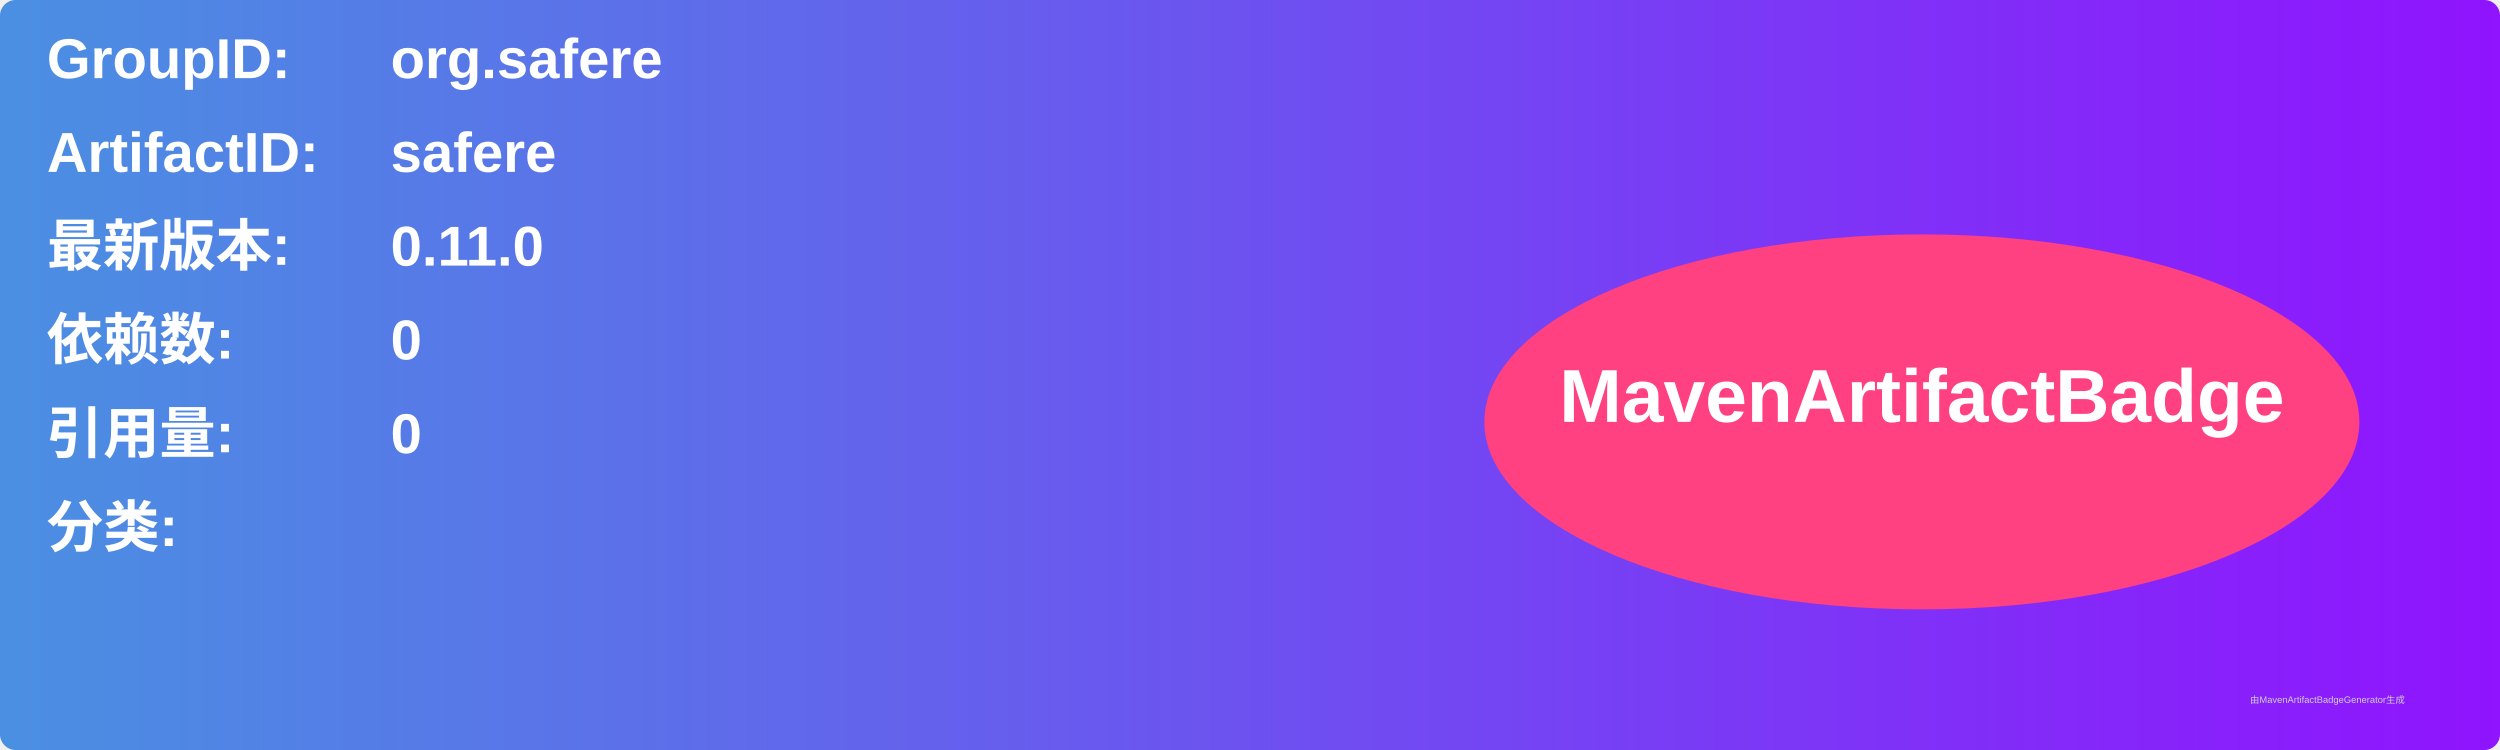
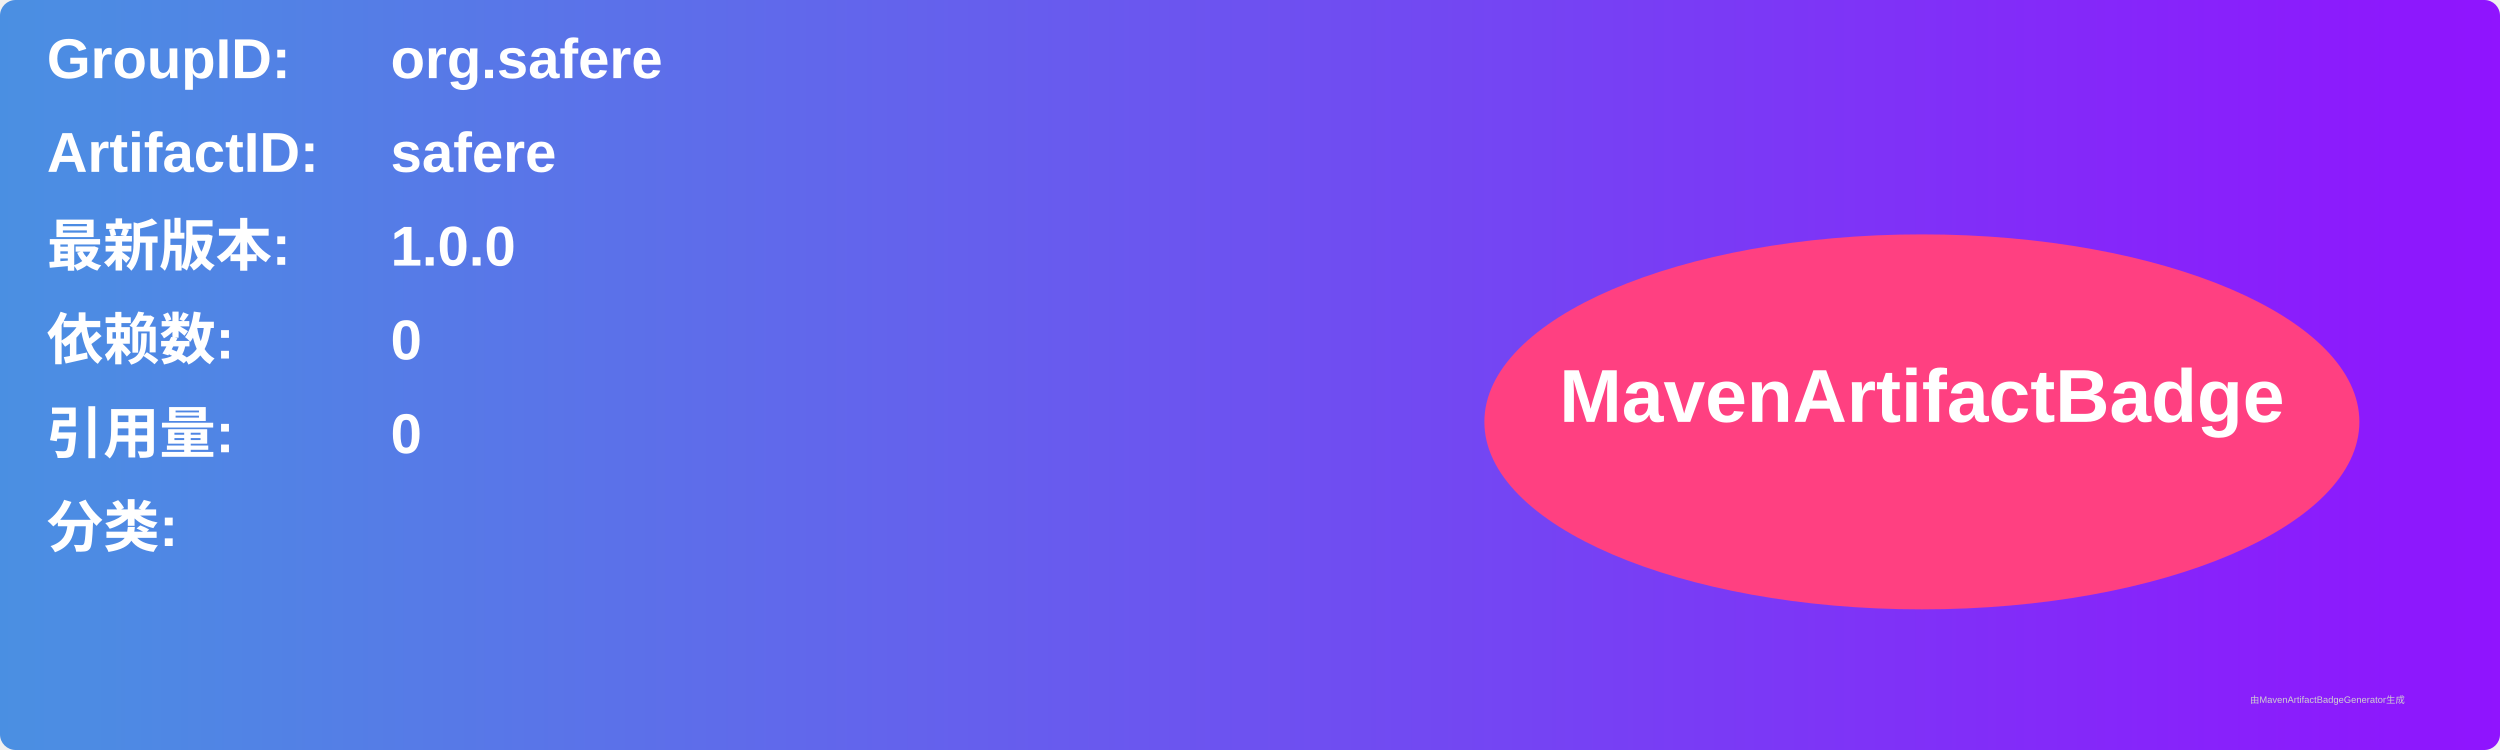
<svg xmlns="http://www.w3.org/2000/svg" width="800" height="240" viewBox="0 0 800 240">
  <linearGradient id="grad" x1="0%" y1="0%" x2="100%" y2="0%">
    <stop offset="0%" stop-color="#4a90e2" />
    <stop offset="100%" stop-color="#9013fe" />
  </linearGradient>
  <rect width="100%" height="100%" rx="5" ry="5" fill="url(#grad)" />
  <g transform="translate(15, 15)">
    <text x="0" y="10" font-family="Arial" font-size="18" fill="white" font-weight="bold" width="260">GroupID:</text>
    <text x="110" y="10" font-family="Arial" font-size="18" fill="white" font-weight="bold" width="460">org.safere</text>
    <text x="0" y="40" font-family="Arial" font-size="18" fill="white" font-weight="bold" width="260">ArtifactID:</text>
    <text x="110" y="40" font-family="Arial" font-size="18" fill="white" font-weight="bold" width="460">safere</text>
    <text x="0" y="70" font-family="Arial" font-size="18" fill="white" font-weight="bold">最新版本:</text>
    <text x="110" y="70" font-family="Arial" font-size="18" fill="white" font-weight="bold">
-       <tspan font-weight="bold">0.11.0</tspan>
+       <tspan font-weight="bold">1.0.0</tspan>
    </text>
    <text x="0" y="100" font-family="Arial" font-size="18" fill="white" font-weight="bold">依赖数: </text>
    <text x="110" y="100" font-family="Arial" font-size="18" fill="white">
      <tspan font-weight="bold">0</tspan>
    </text>
    <text x="0" y="130" font-family="Arial" font-size="18" fill="white" font-weight="bold">引用量: </text>
    <text x="110" y="130" font-family="Arial" font-size="18" fill="white">
      <tspan font-weight="bold">0</tspan>
    </text>
    <text x="0" y="160" font-family="Arial" font-size="18" fill="white" font-weight="bold">分类:</text>
    <text x="10" y="190" font-family="Arial" font-size="10" fill="white">
      <tspan font-weight="bold" />
    </text>
    <ellipse cx="600" cy="120" rx="140" ry="60" fill="#ff4081" />
    <text x="600" y="120" text-anchor="middle" font-family="Arial" font-size="24" fill="white" font-weight="bold">MavenArtifactBadge</text>
  </g>
  <text x="720" y="225" font-family="Arial" font-size="3" fill="#d0d0d0">由MavenArtifactBadgeGenerator生成</text>
</svg>
